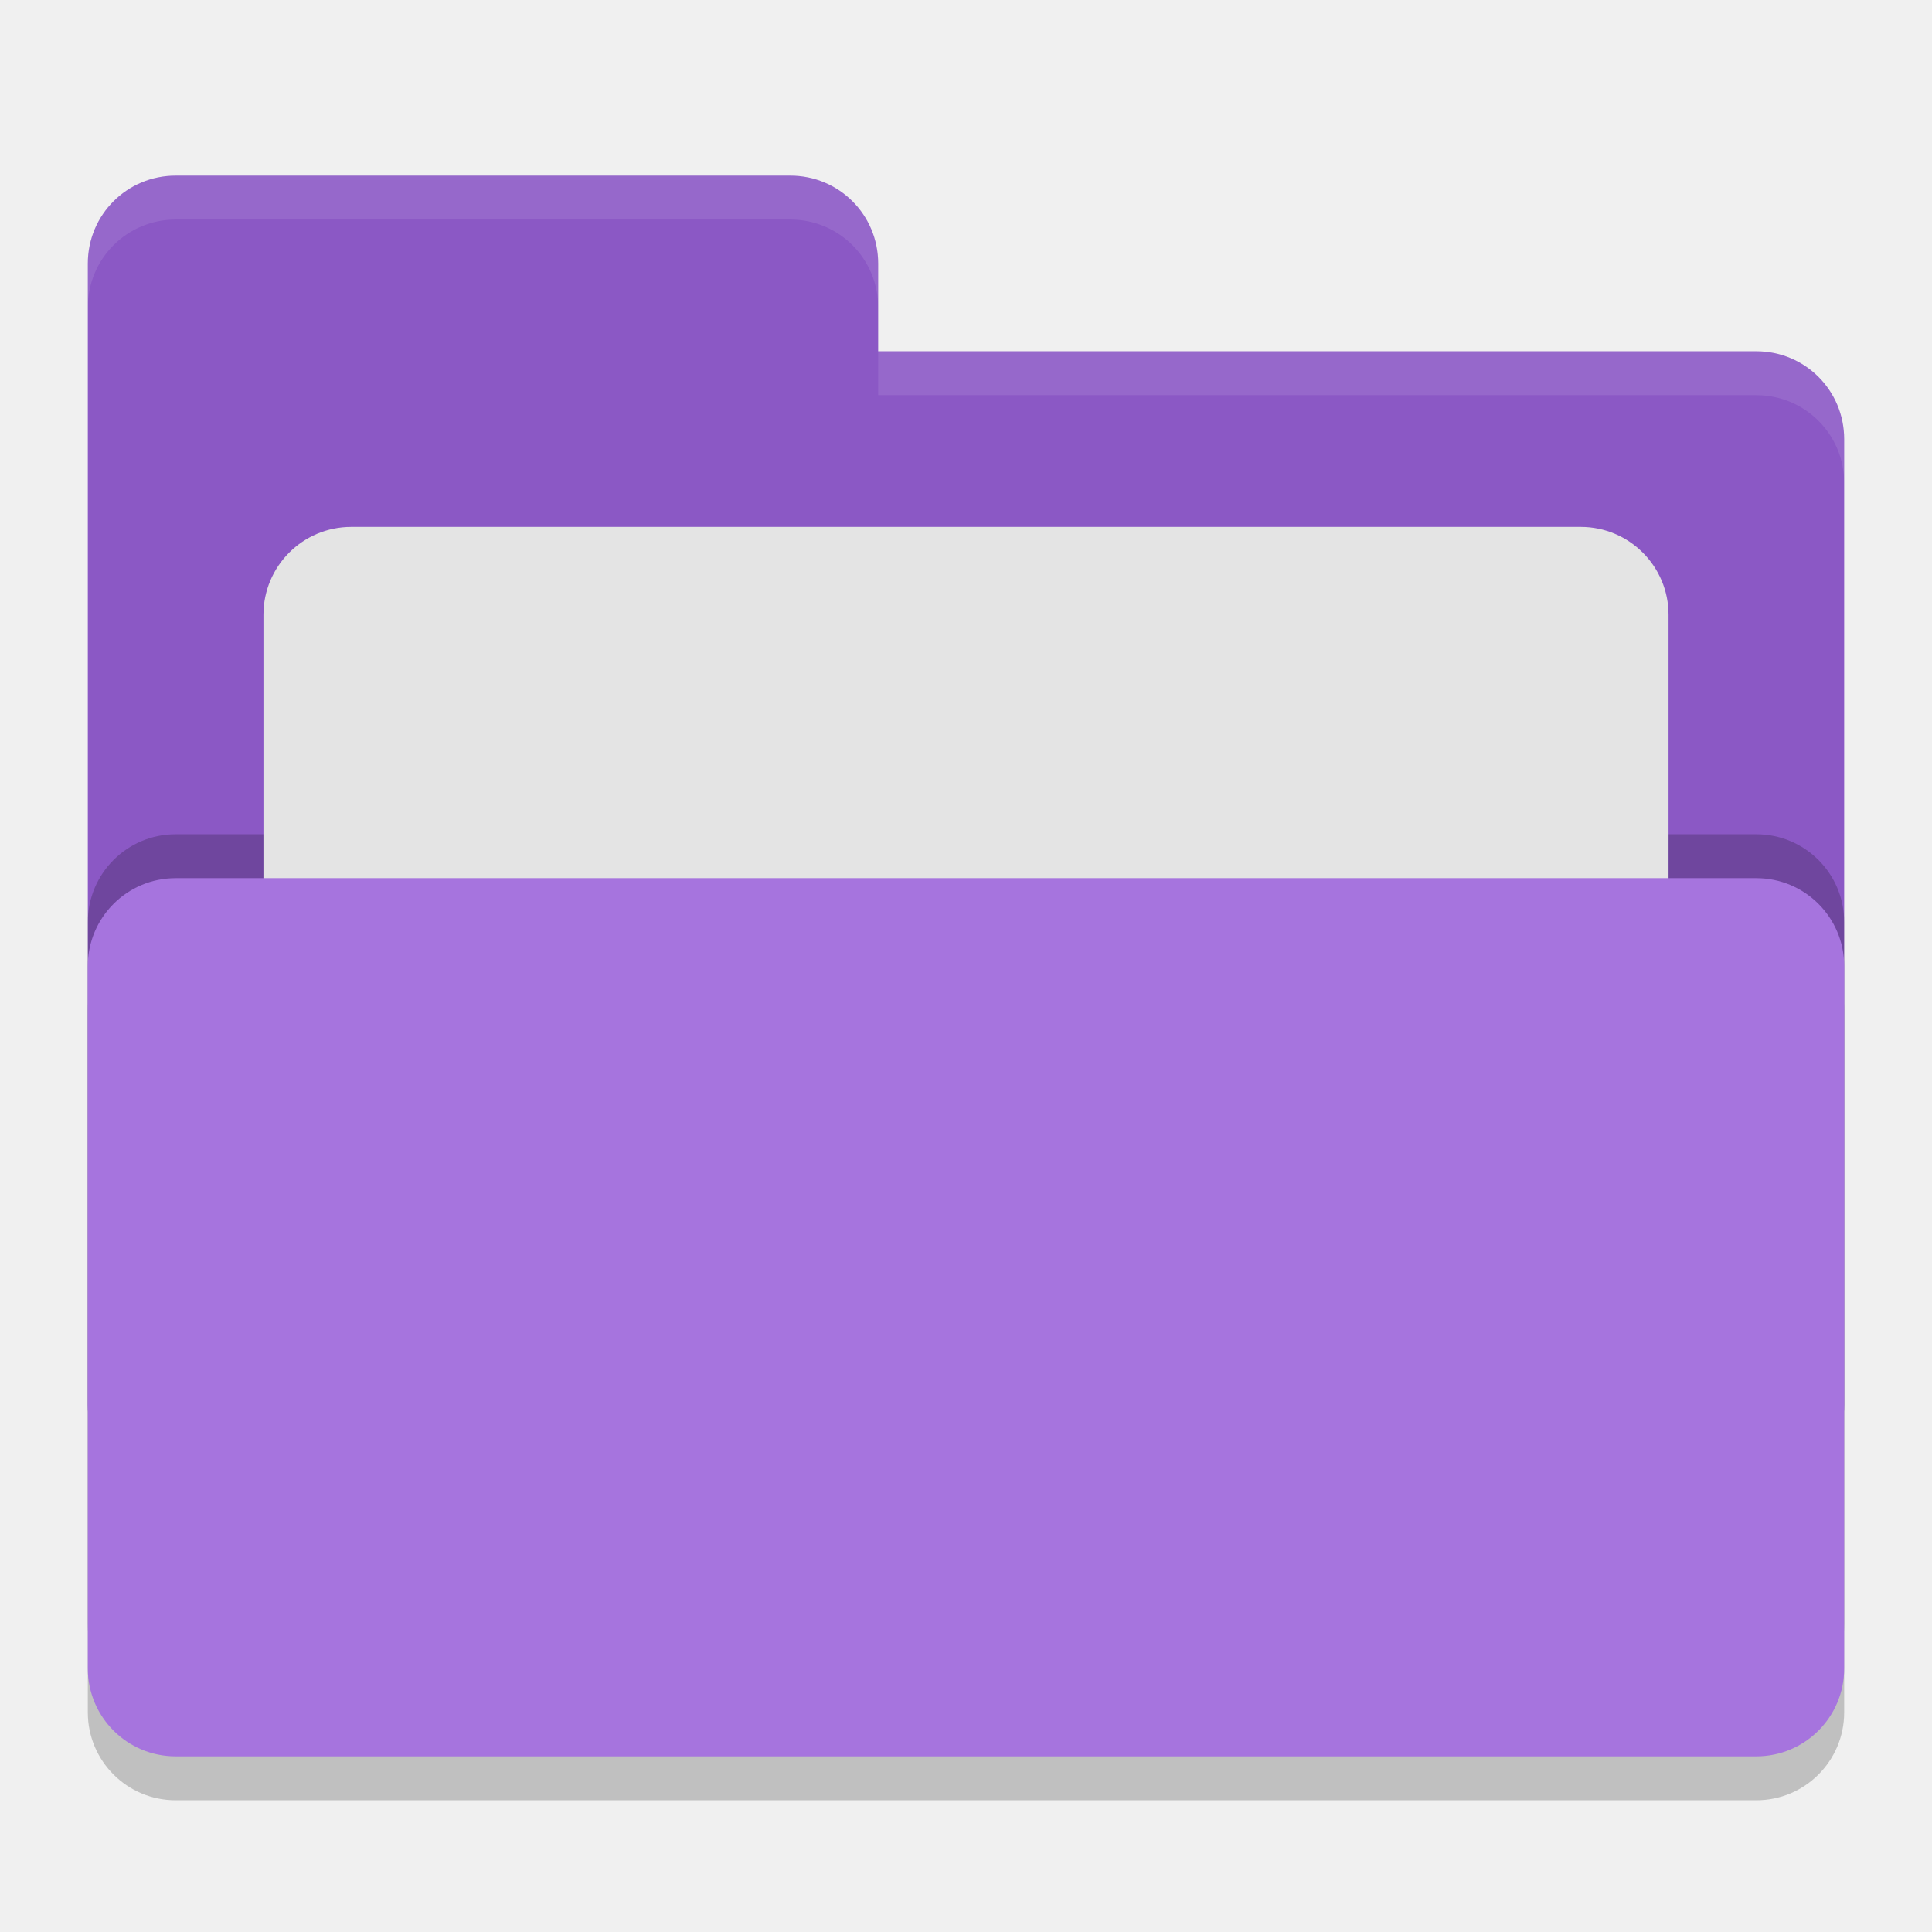
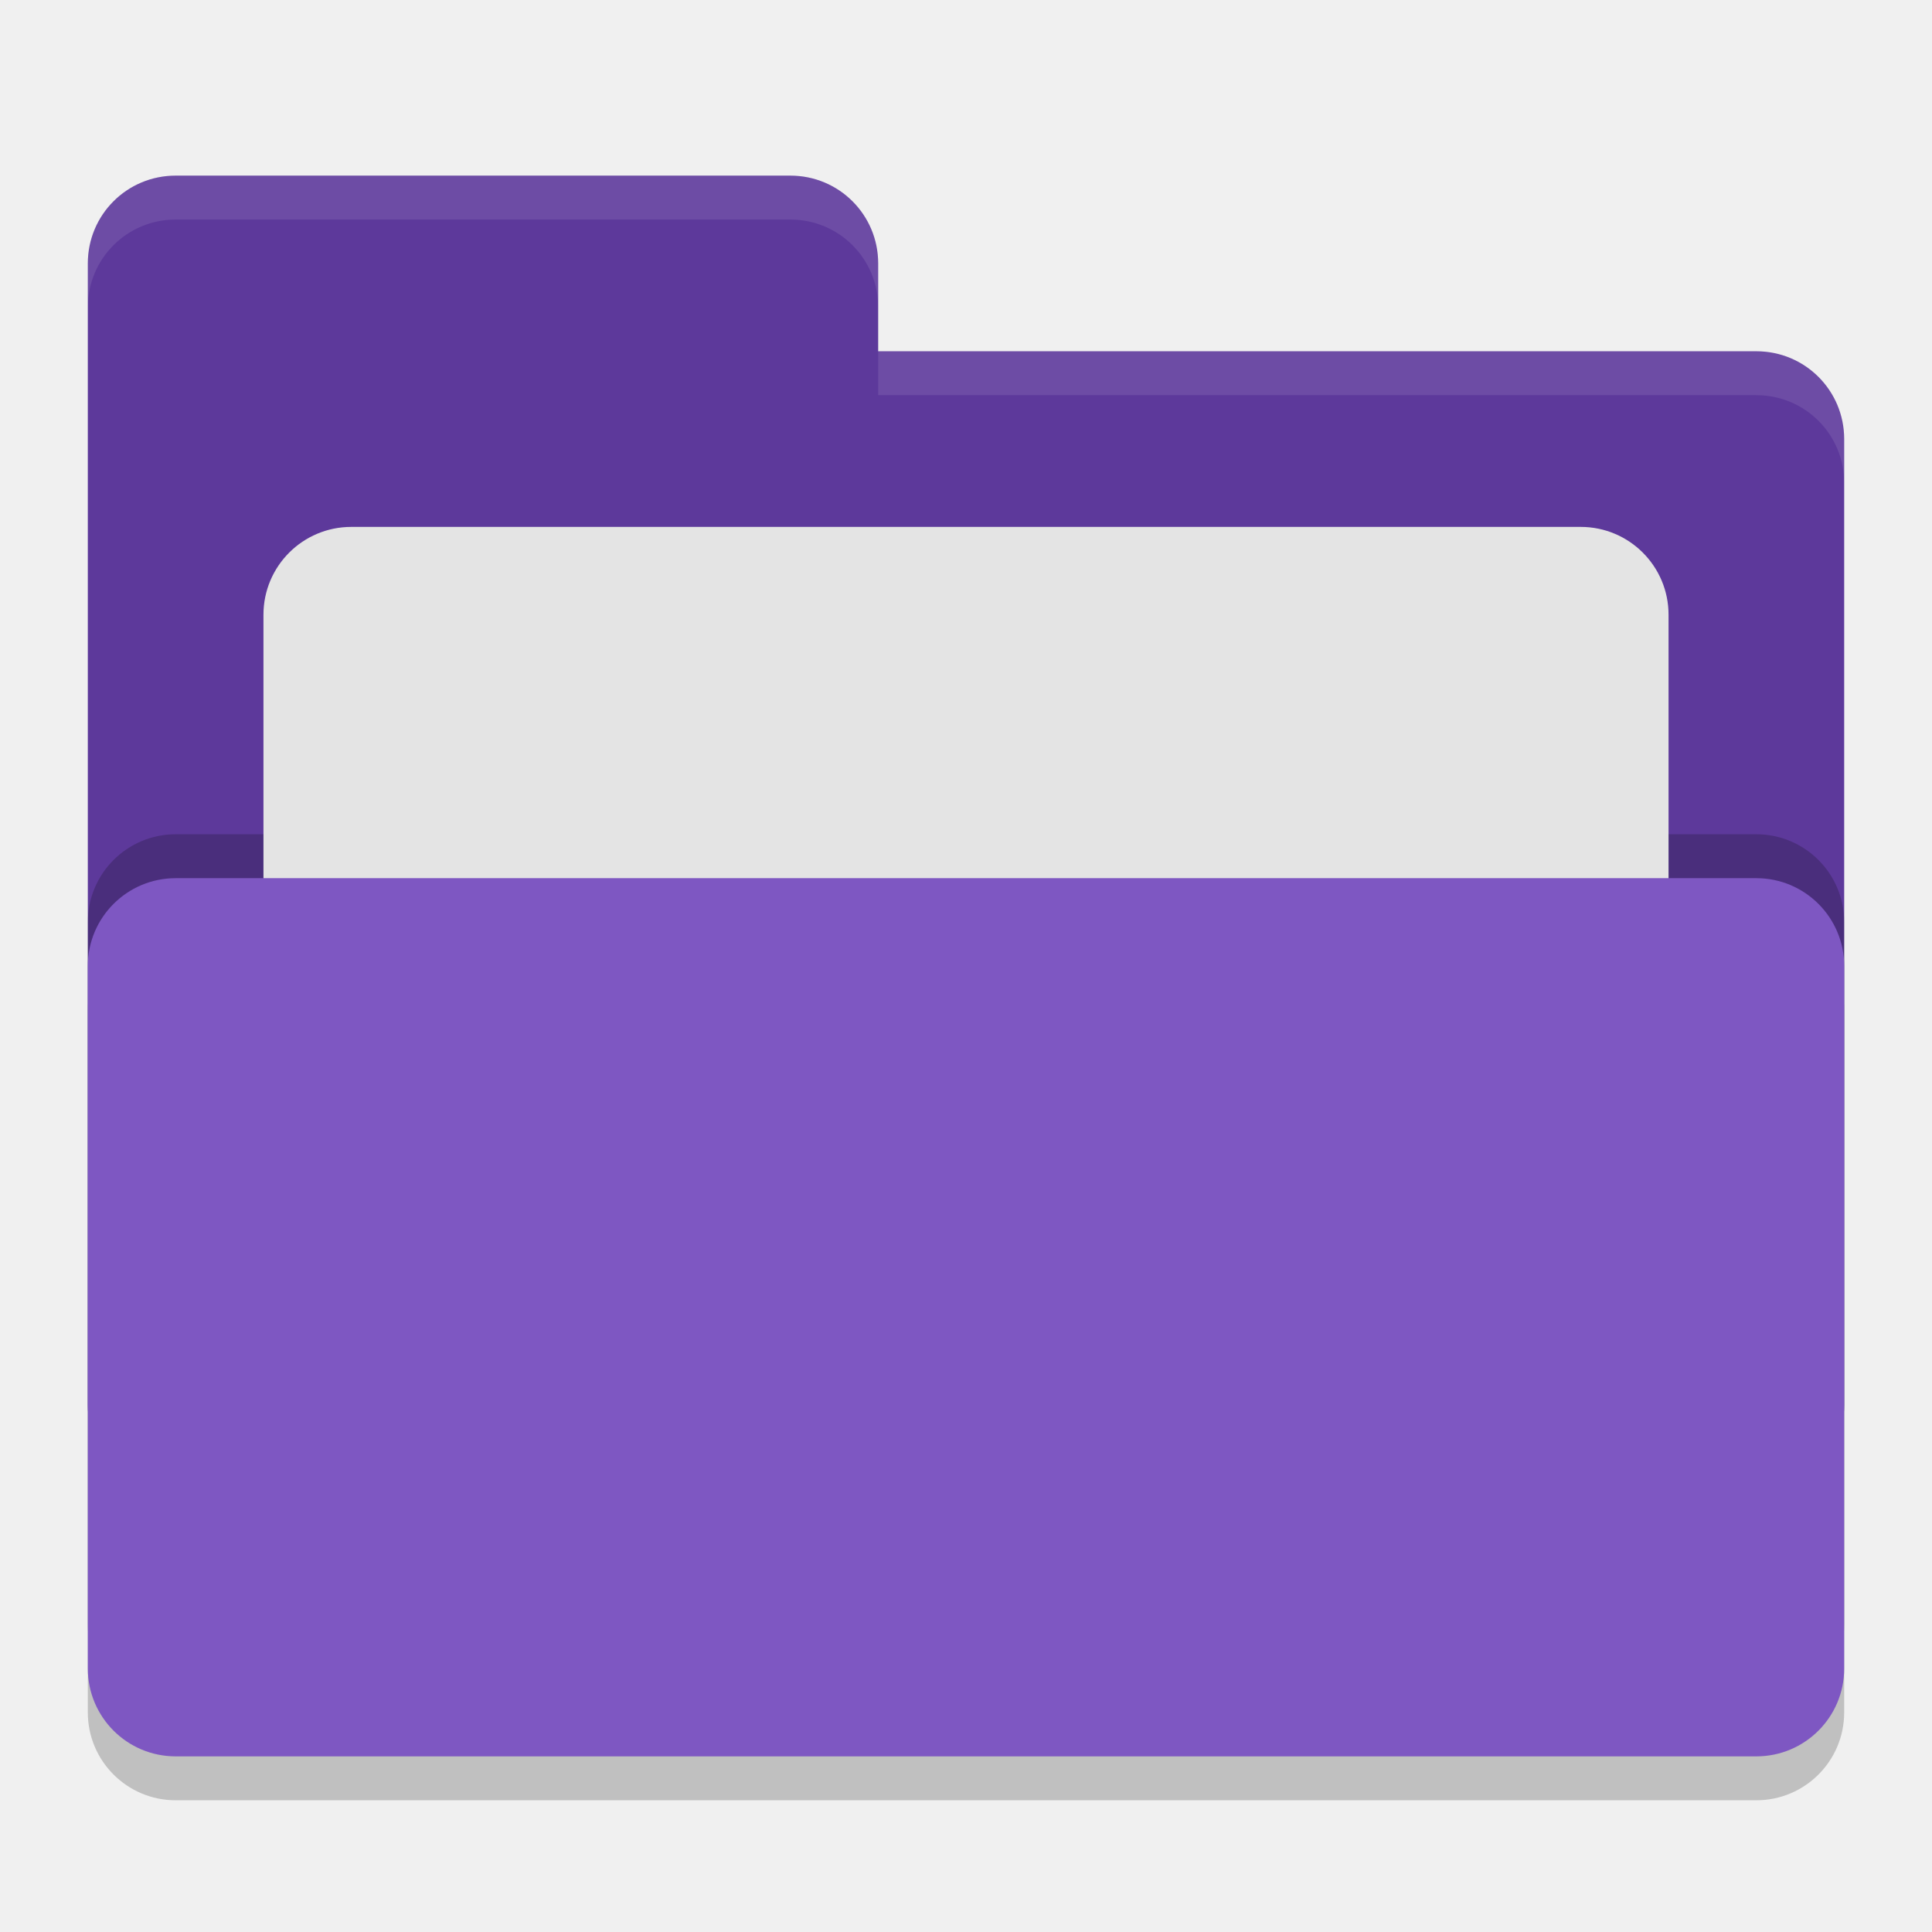
<svg xmlns="http://www.w3.org/2000/svg" width="22" height="22" version="1">
  <rect style="opacity:0.2" width="20" height="10" x="1" y="10.5" rx="1" ry="1" />
-   <path style="fill:#8b58c5" d="M 1,16 C 1,16.554 1.446,17 2,17 H 20 C 20.554,17 21,16.554 21,16 V 5 C 21,4.446 20.554,4 20,4 H 10 V 3 C 10,2.446 9.554,2 9,2 H 2 C 1.446,2 1,2.446 1,3" />
+   <path style="fill:#5d399b" d="M 1,16 C 1,16.554 1.446,17 2,17 H 20 C 20.554,17 21,16.554 21,16 V 5 C 21,4.446 20.554,4 20,4 H 10 V 3 C 10,2.446 9.554,2 9,2 H 2 C 1.446,2 1,2.446 1,3" />
  <rect style="opacity:0.2" width="20" height="10" x="1" y="9.5" rx="1" ry="1" />
  <rect style="fill:#e4e4e4" width="16" height="8" x="3" y="6" rx="1" ry="1" />
-   <rect style="fill:#a674de" width="20" height="10" x="1" y="10" rx="1" ry="1" />
+   <rect style="fill:#7e57c2" width="20" height="10" x="1" y="10" rx="1" ry="1" />
  <path style="opacity:0.1;fill:#ffffff" d="M 2,2 C 1.446,2 1,2.446 1,3 V 3.5 C 1,2.946 1.446,2.5 2,2.5 H 9 C 9.554,2.5 10,2.946 10,3.5 V 3 C 10,2.446 9.554,2 9,2 Z M 10,4 V 4.5 H 20 C 20.554,4.5 21,4.946 21,5.5 V 5 C 21,4.446 20.554,4 20,4 Z" />
</svg>
